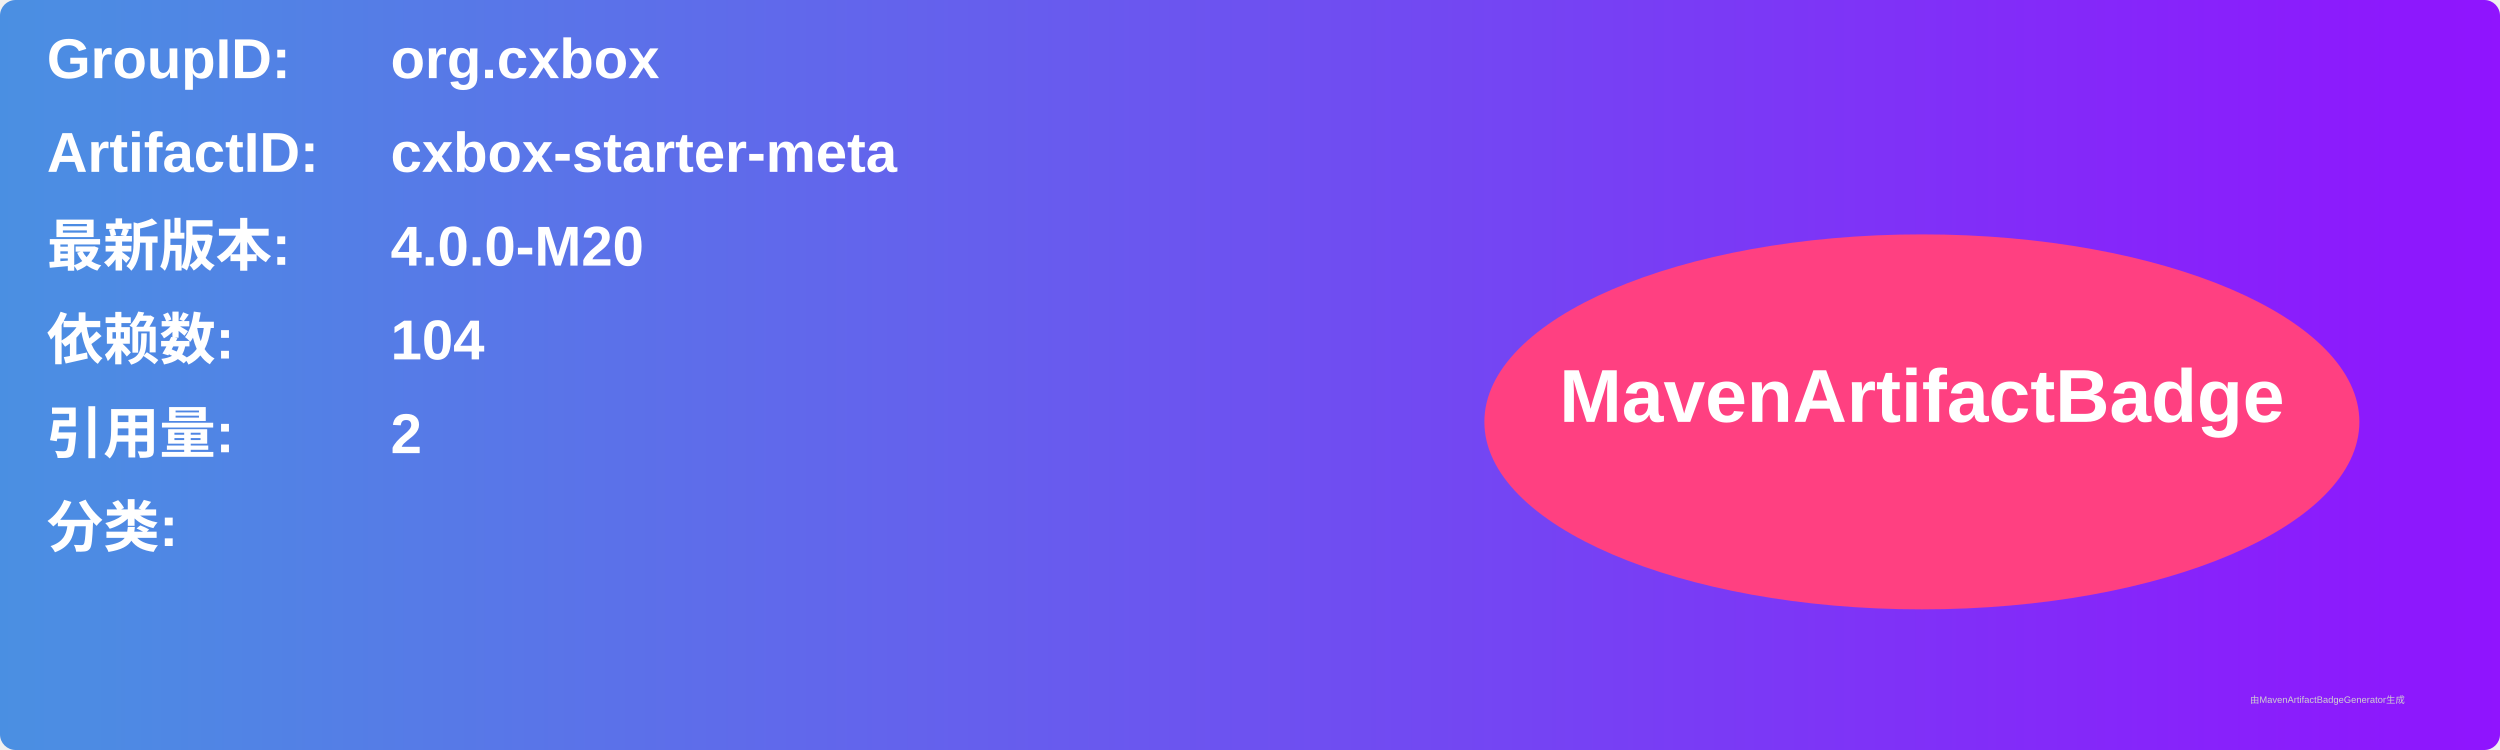
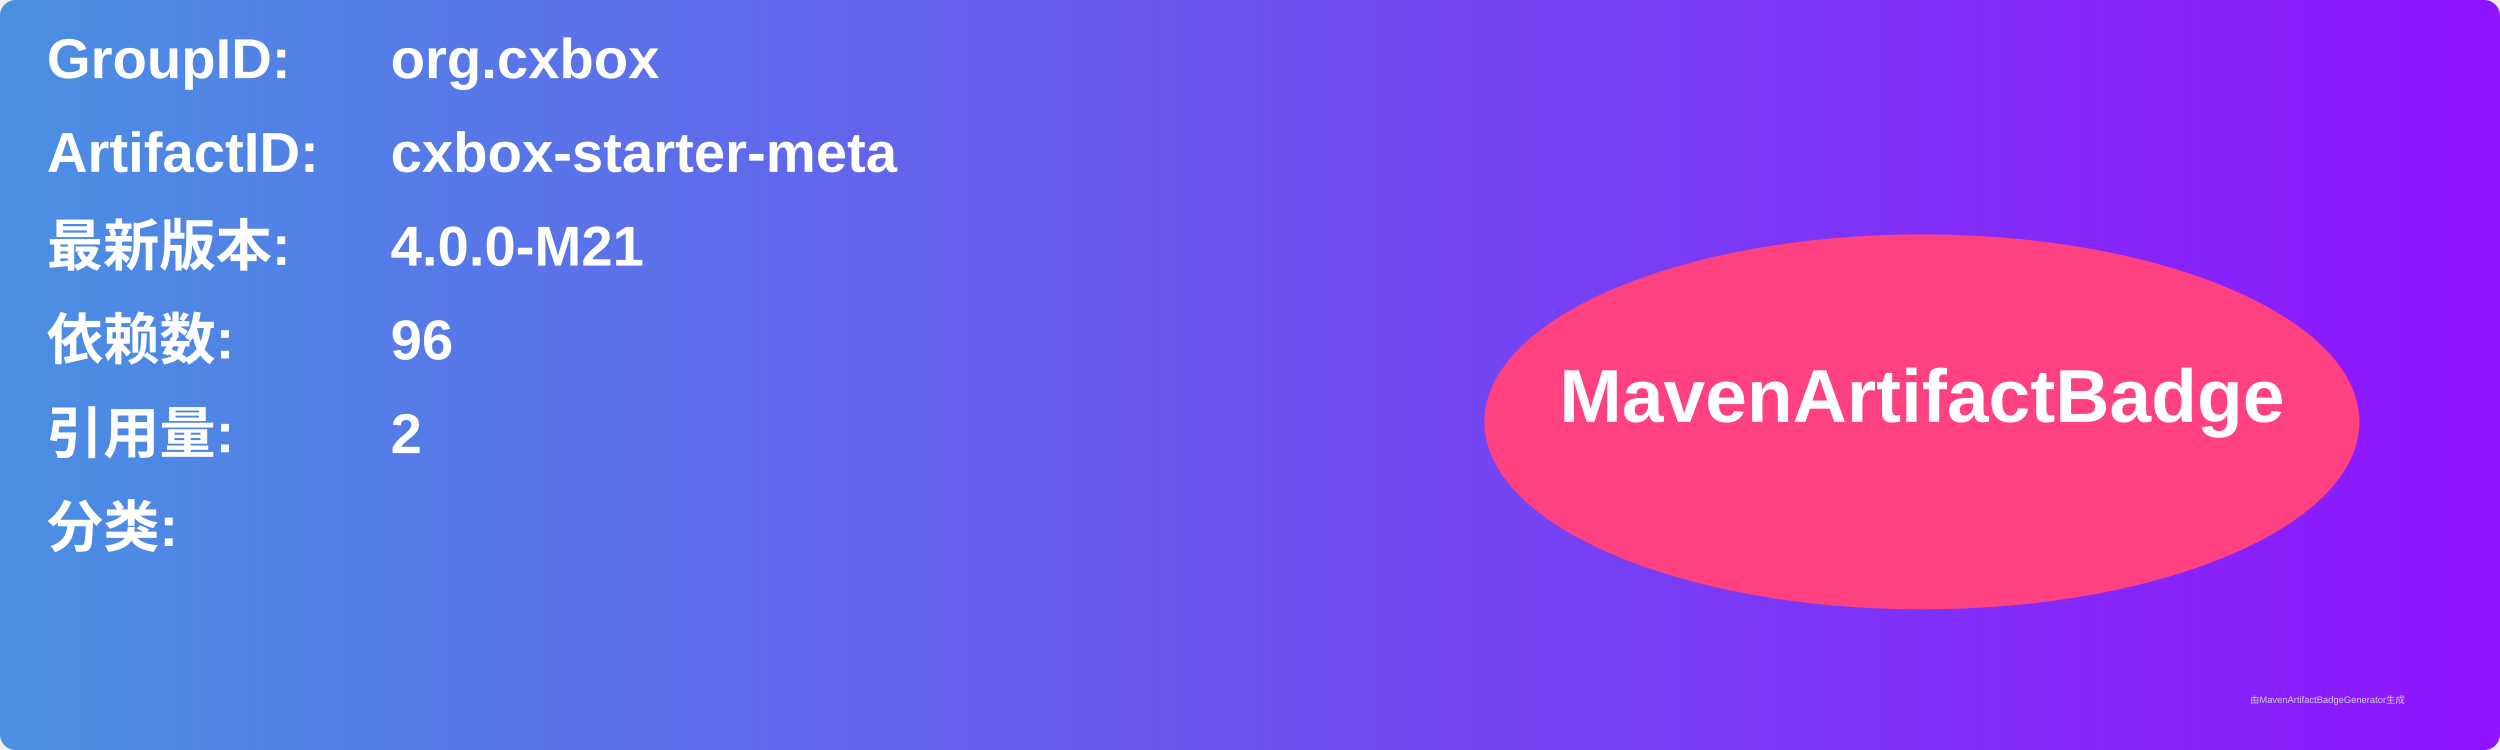
<svg xmlns="http://www.w3.org/2000/svg" width="800" height="240" viewBox="0 0 800 240">
  <linearGradient id="grad" x1="0%" y1="0%" x2="100%" y2="0%">
    <stop offset="0%" stop-color="#4a90e2" />
    <stop offset="100%" stop-color="#9013fe" />
  </linearGradient>
  <rect width="100%" height="100%" rx="5" ry="5" fill="url(#grad)" />
  <g transform="translate(15, 15)">
    <text x="0" y="10" font-family="Arial" font-size="18" fill="white" font-weight="bold" width="260">GroupID:</text>
    <text x="110" y="10" font-family="Arial" font-size="18" fill="white" font-weight="bold" width="460">org.cxbox</text>
    <text x="0" y="40" font-family="Arial" font-size="18" fill="white" font-weight="bold" width="260">ArtifactID:</text>
    <text x="110" y="40" font-family="Arial" font-size="18" fill="white" font-weight="bold" width="460">cxbox-starter-meta</text>
    <text x="0" y="70" font-family="Arial" font-size="18" fill="white" font-weight="bold">最新版本:</text>
    <text x="110" y="70" font-family="Arial" font-size="18" fill="white" font-weight="bold">
-       <tspan font-weight="bold">4.0.0-M20</tspan>
+       <tspan font-weight="bold">4.0.0-M21</tspan>
    </text>
    <text x="0" y="100" font-family="Arial" font-size="18" fill="white" font-weight="bold">依赖数: </text>
    <text x="110" y="100" font-family="Arial" font-size="18" fill="white">
-       <tspan font-weight="bold">104</tspan>
+       <tspan font-weight="bold">96</tspan>
    </text>
    <text x="0" y="130" font-family="Arial" font-size="18" fill="white" font-weight="bold">引用量: </text>
    <text x="110" y="130" font-family="Arial" font-size="18" fill="white">
      <tspan font-weight="bold">2</tspan>
    </text>
    <text x="0" y="160" font-family="Arial" font-size="18" fill="white" font-weight="bold">分类:</text>
    <text x="10" y="190" font-family="Arial" font-size="10" fill="white">
      <tspan font-weight="bold" />
    </text>
    <ellipse cx="600" cy="120" rx="140" ry="60" fill="#ff4081" />
    <text x="600" y="120" text-anchor="middle" font-family="Arial" font-size="24" fill="white" font-weight="bold">MavenArtifactBadge</text>
  </g>
  <text x="720" y="225" font-family="Arial" font-size="3" fill="#d0d0d0">由MavenArtifactBadgeGenerator生成</text>
</svg>
